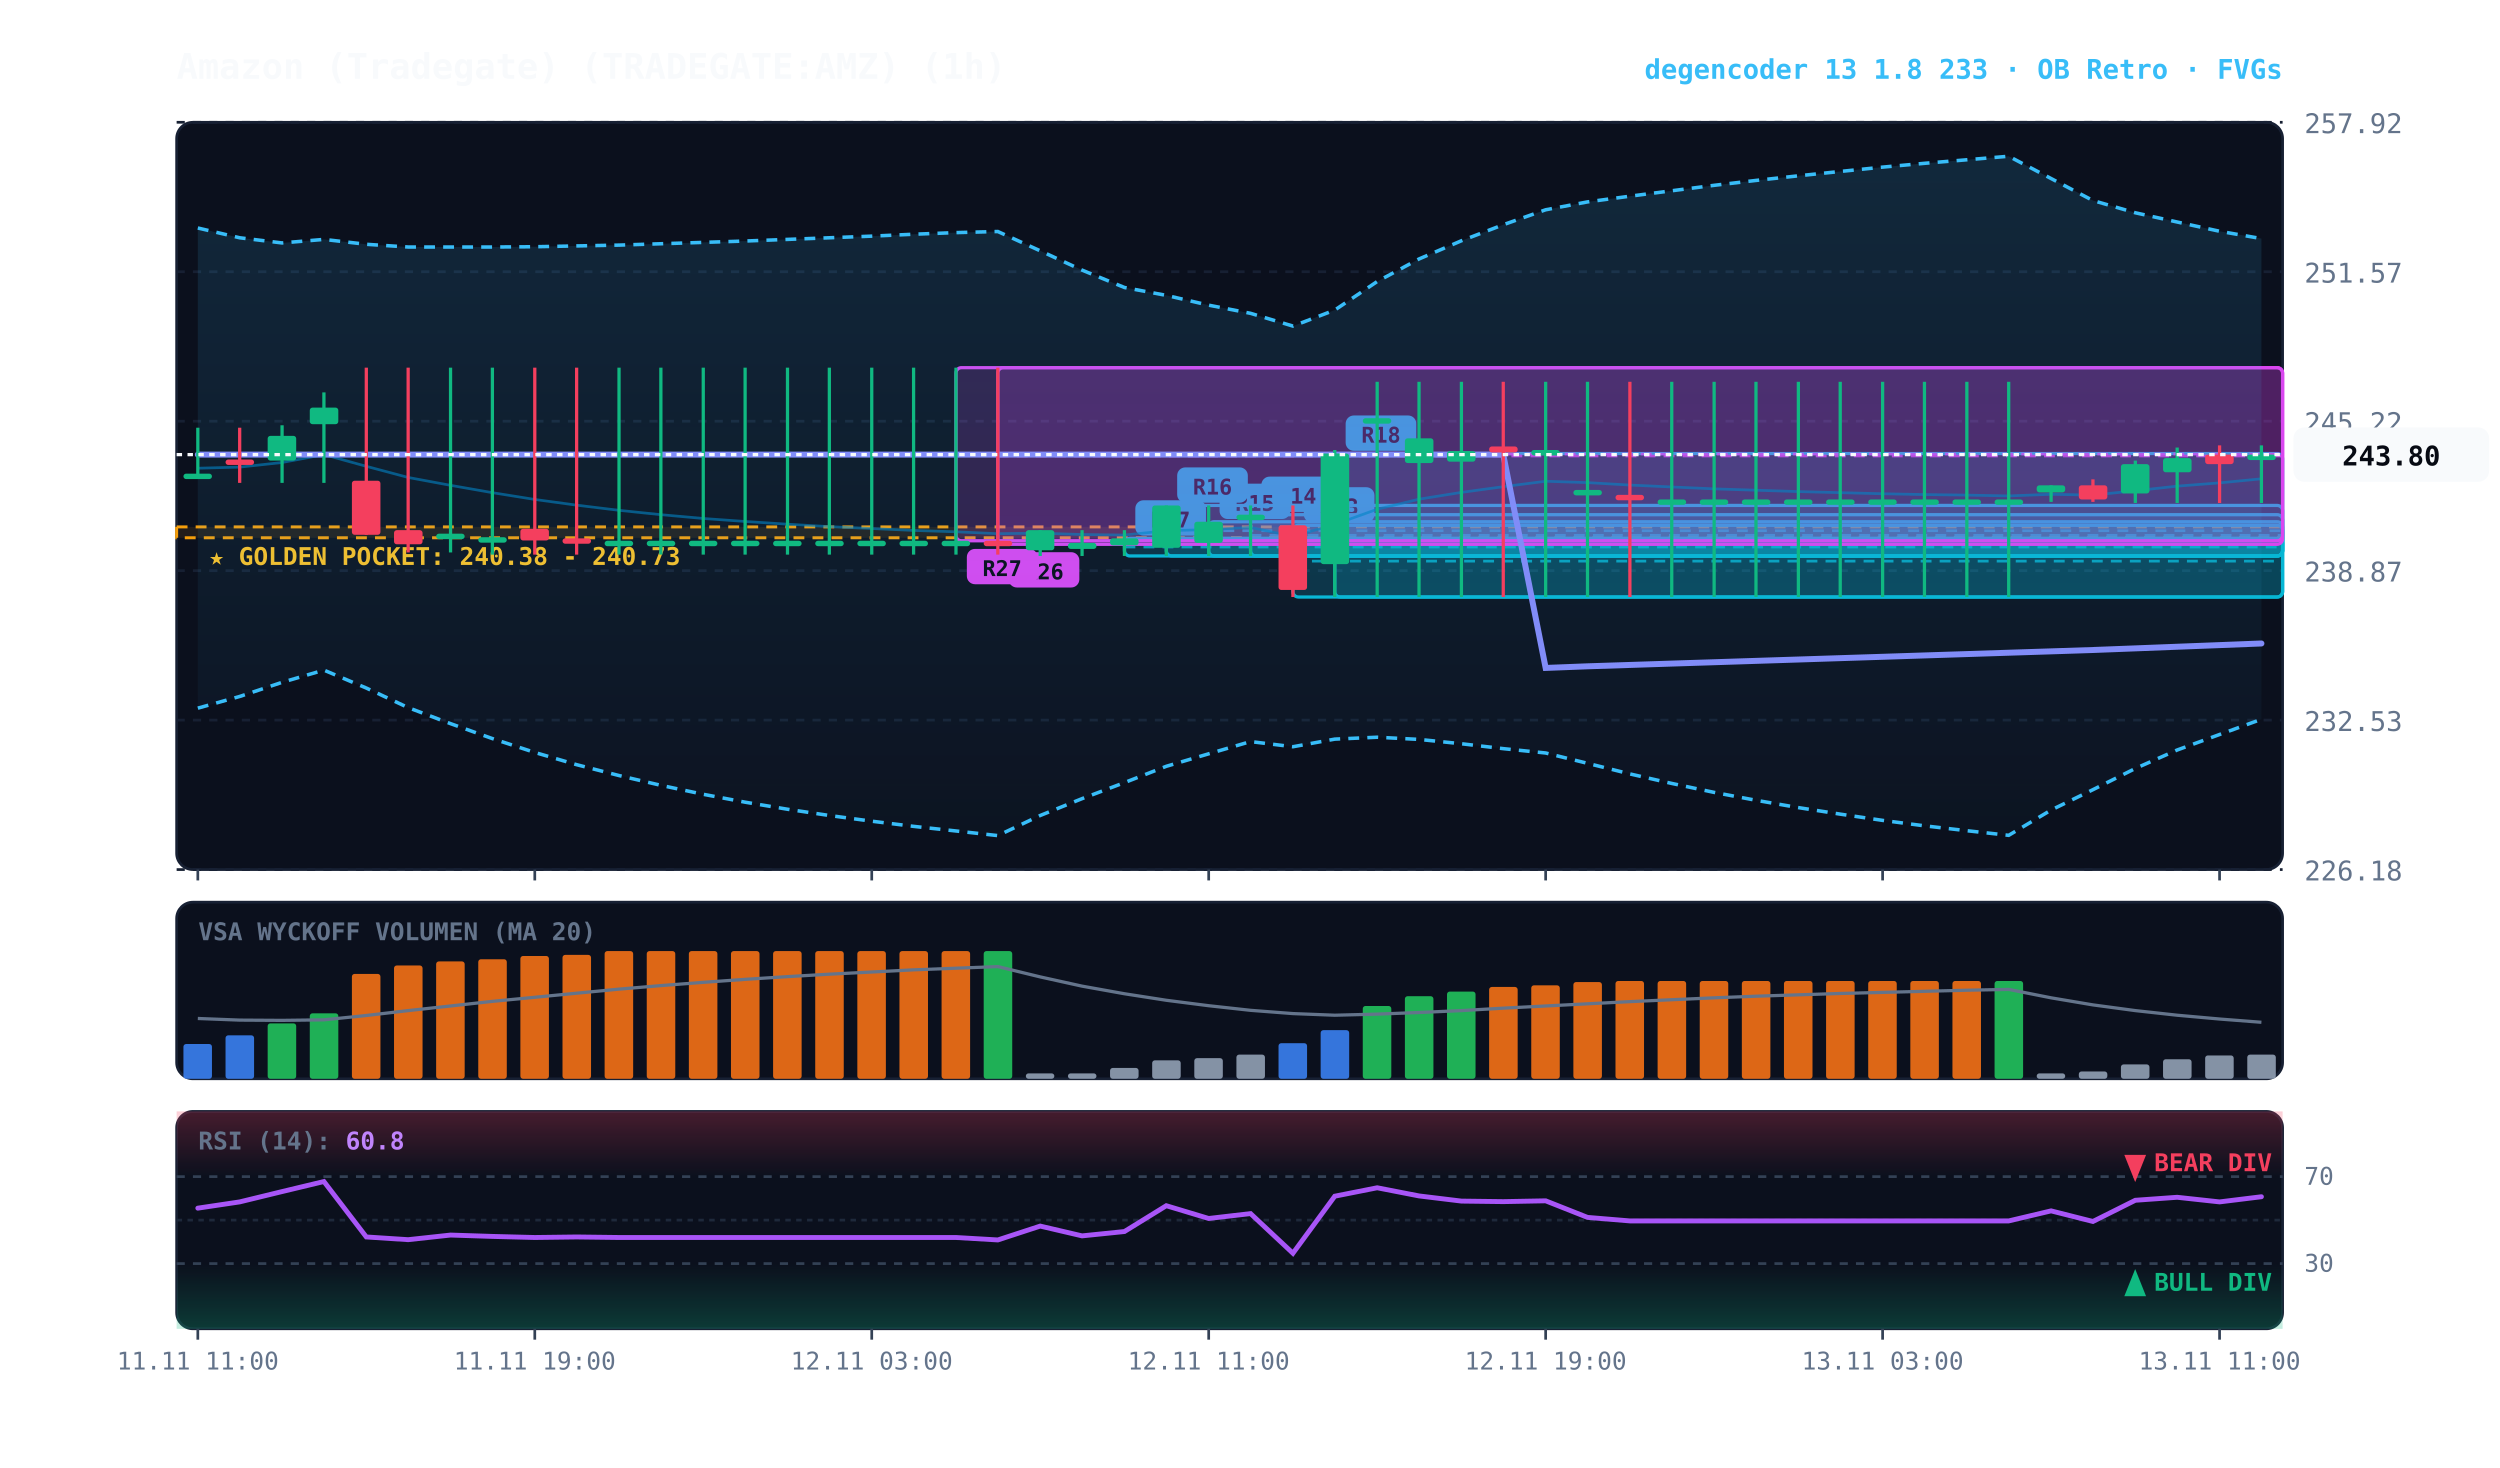
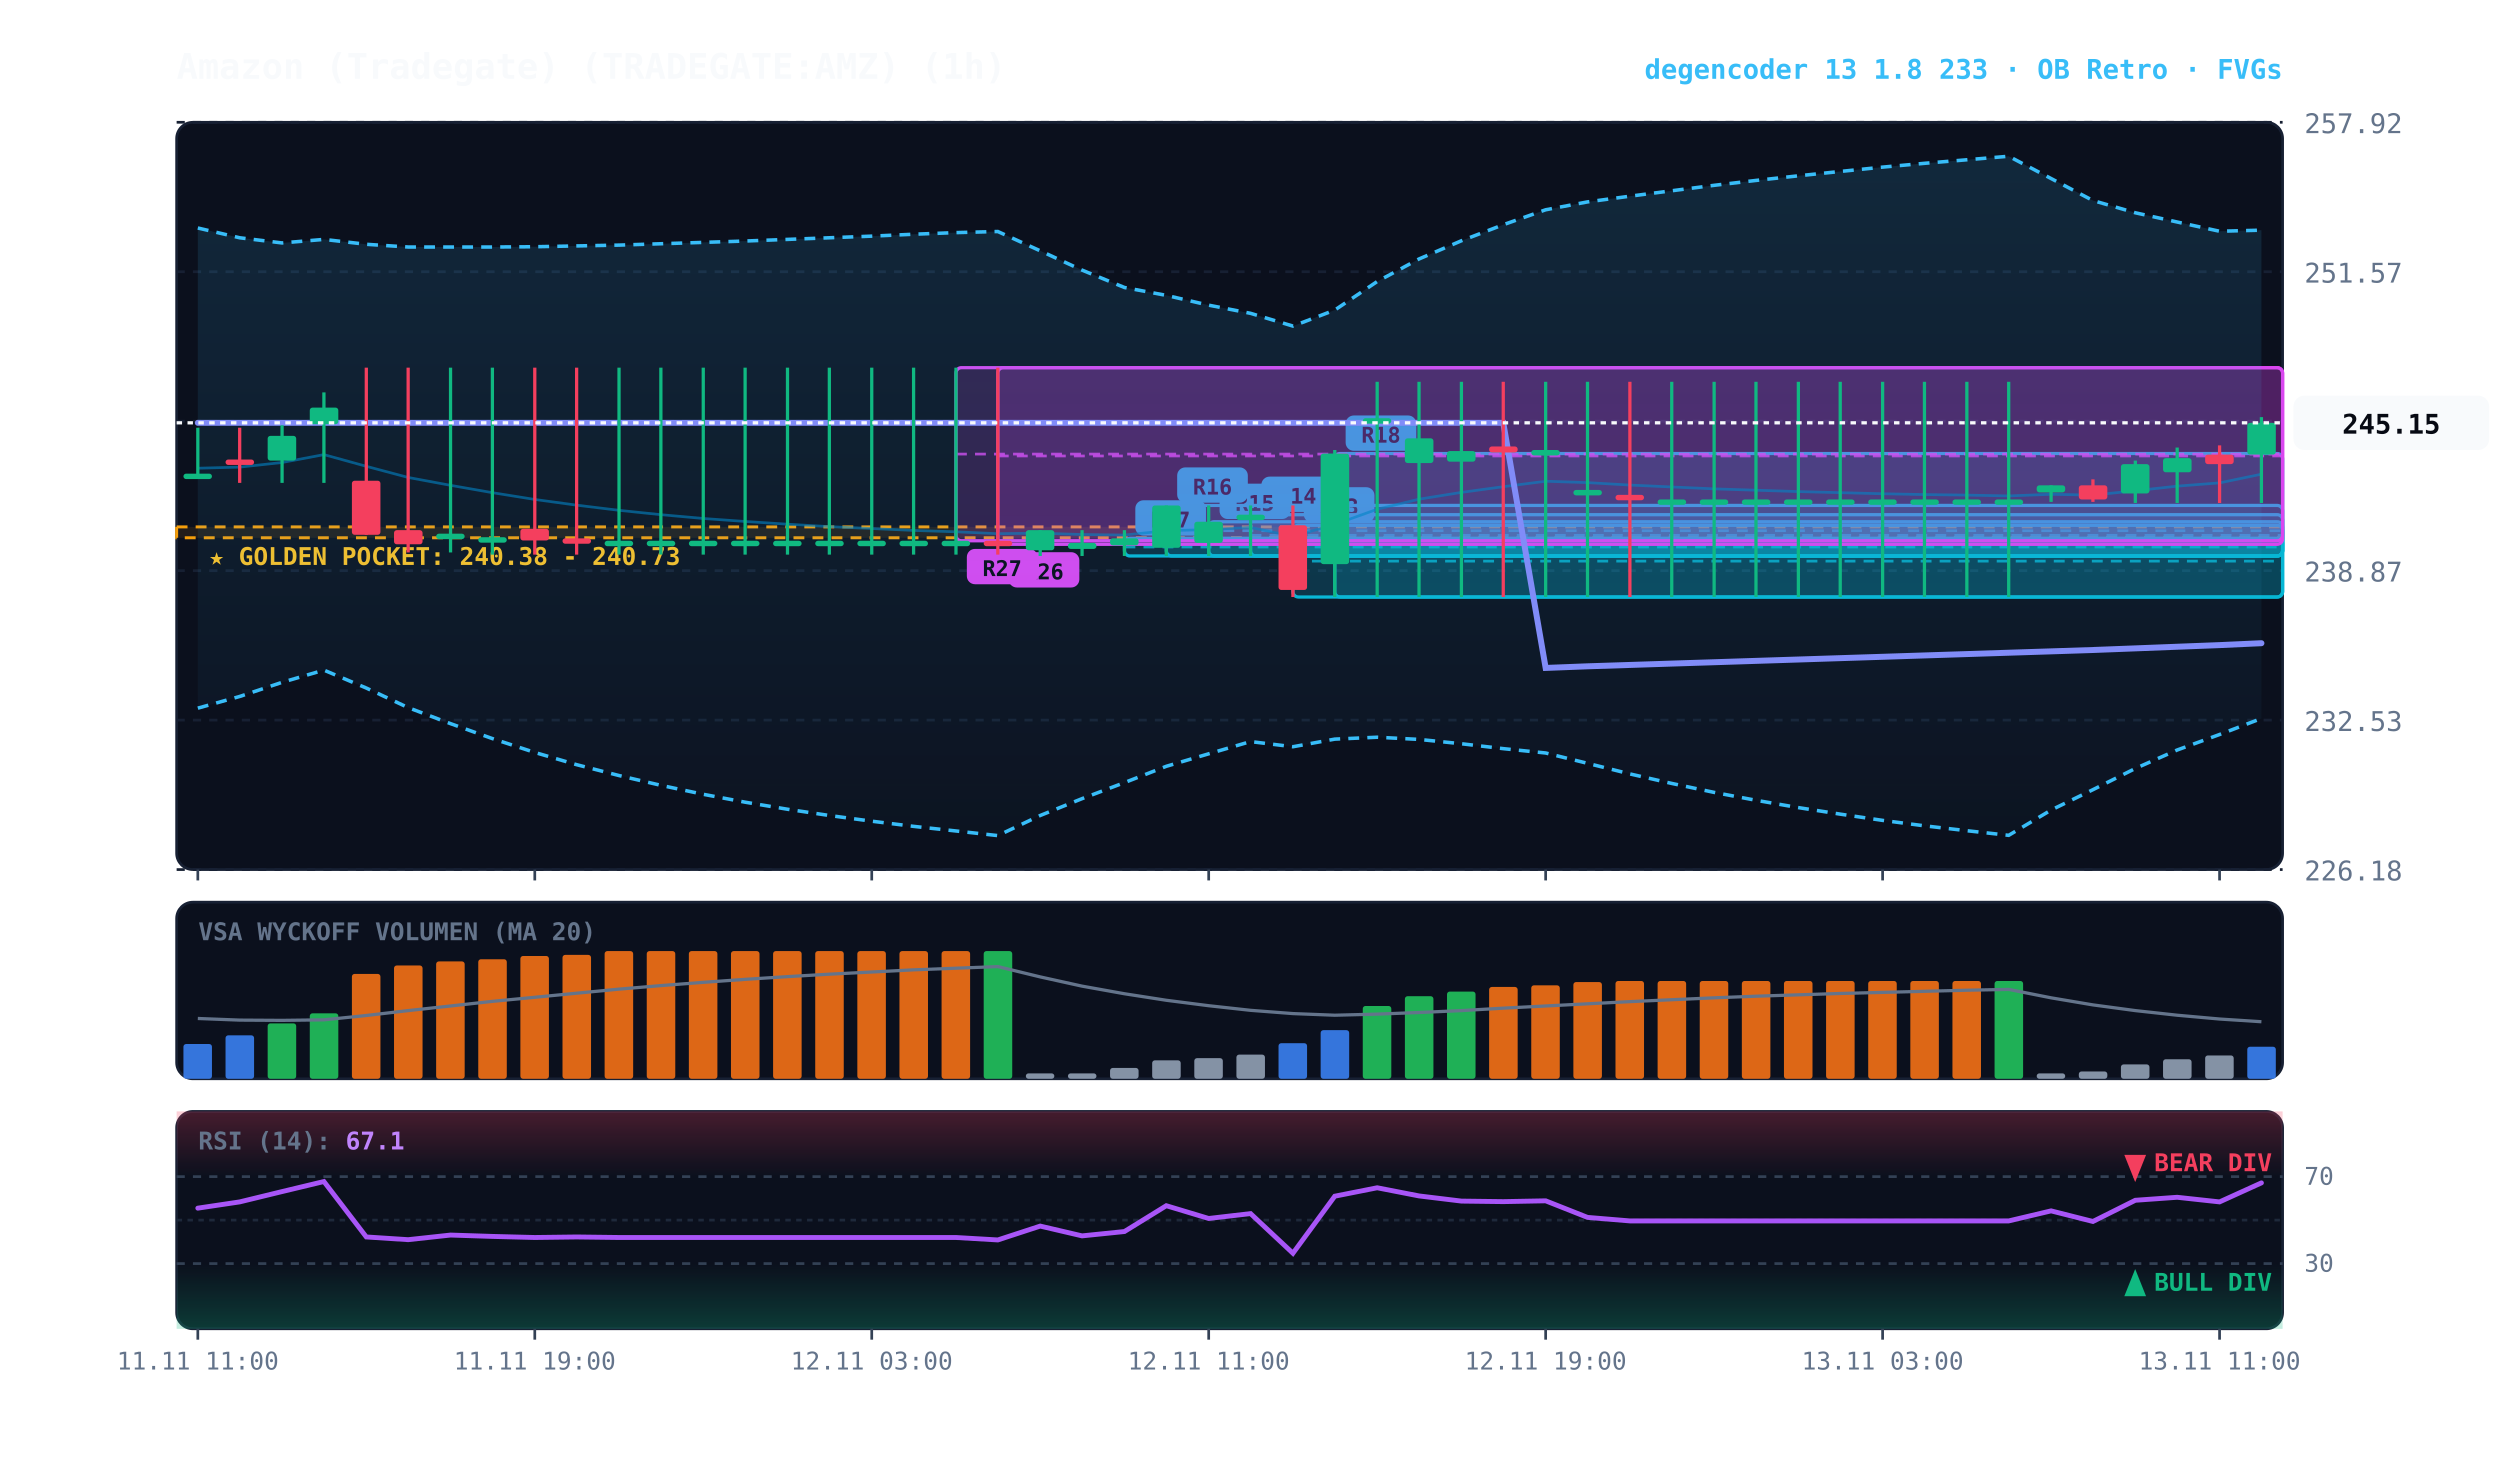
<svg xmlns="http://www.w3.org/2000/svg" viewBox="0 0 920 540" width="100%" height="100%" style="background:#070a13; font-family:'JetBrains Mono', monospace;">
  <defs>
    <linearGradient id="cloud-grad" x1="0%" y1="0%" x2="0%" y2="100%">
      <stop offset="0%" stop-color="#38bdf8" stop-opacity="0.14" />
      <stop offset="100%" stop-color="#38bdf8" stop-opacity="0.02" />
    </linearGradient>
    <linearGradient id="rsi-overbought" x1="0%" y1="0%" x2="0%" y2="100%">
      <stop offset="0%" stop-color="#f43f5e" stop-opacity="0.25" />
      <stop offset="100%" stop-color="#f43f5e" stop-opacity="0.0" />
    </linearGradient>
    <linearGradient id="rsi-oversold" x1="0%" y1="0%" x2="0%" y2="100%">
      <stop offset="0%" stop-color="#10b981" stop-opacity="0.0" />
      <stop offset="100%" stop-color="#10b981" stop-opacity="0.25" />
    </linearGradient>
  </defs>
  <rect x="65" y="45" width="775" height="275" fill="#0b101d" rx="6" stroke="#172033" stroke-width="1" />
  <rect x="65" y="332" width="775" height="65" fill="#0b101d" rx="6" stroke="#172033" stroke-width="1" />
  <rect x="65" y="409" width="775" height="80" fill="#0b101d" rx="6" stroke="#172033" stroke-width="1" />
  <line x1="65" y1="320.0" x2="840" y2="320.0" stroke="#172033" stroke-dasharray="3,3" stroke-width="1" />
  <text x="848" y="324.0" fill="#64748b" font-size="10" text-anchor="start">226.18</text>
  <line x1="65" y1="265.0" x2="840" y2="265.0" stroke="#172033" stroke-dasharray="3,3" stroke-width="1" />
  <text x="848" y="269.0" fill="#64748b" font-size="10" text-anchor="start">232.53</text>
  <line x1="65" y1="210.0" x2="840" y2="210.0" stroke="#172033" stroke-dasharray="3,3" stroke-width="1" />
  <text x="848" y="214.0" fill="#64748b" font-size="10" text-anchor="start">238.87</text>
  <line x1="65" y1="155.0" x2="840" y2="155.0" stroke="#172033" stroke-dasharray="3,3" stroke-width="1" />
  <text x="848" y="159.0" fill="#64748b" font-size="10" text-anchor="start">245.22</text>
  <line x1="65" y1="100.0" x2="840" y2="100.0" stroke="#172033" stroke-dasharray="3,3" stroke-width="1" />
  <text x="848" y="104.0" fill="#64748b" font-size="10" text-anchor="start">251.57</text>
  <line x1="65" y1="45.0" x2="840" y2="45.0" stroke="#172033" stroke-dasharray="3,3" stroke-width="1" />
  <text x="848" y="49.0" fill="#64748b" font-size="10" text-anchor="start">257.92</text>
  <rect x="65" y="193.9" width="775" height="4.0" fill="rgba(245, 158, 11, 0.10)" stroke="#f59e0b" stroke-dasharray="4,3" stroke-width="1.1" />
  <text x="77" y="207.9" fill="#fbbf24" font-size="9" font-weight="bold">★ GOLDEN POCKET: 240.38 - 240.73</text>
  <rect x="491.2" y="166.9" width="348.8" height="52.8" fill="rgba(6, 182, 212, 0.18)" stroke="#06b6d4" stroke-width="1.2" rx="2" />
  <line x1="491.2" y1="193.3" x2="840" y2="193.3" stroke="#06b6d4" stroke-dasharray="4,3" stroke-width="1.0" opacity="0.8" />
  <rect x="495.2" y="152.9" width="26" height="13" fill="#06b6d4" rx="3" />
  <text x="508.2" y="162.9" fill="#070a13" font-size="8" font-weight="bold" text-anchor="middle">R18</text>
  <rect x="475.8" y="193.3" width="364.2" height="26.4" fill="rgba(6, 182, 212, 0.18)" stroke="#06b6d4" stroke-width="1.2" rx="2" />
  <line x1="475.8" y1="206.5" x2="840" y2="206.5" stroke="#06b6d4" stroke-dasharray="4,3" stroke-width="1.0" opacity="0.8" />
  <rect x="479.8" y="179.3" width="26" height="13" fill="#06b6d4" rx="3" />
  <text x="492.8" y="189.3" fill="#070a13" font-size="8" font-weight="bold" text-anchor="middle">R13</text>
  <rect x="460.2" y="189.4" width="379.8" height="15.2" fill="rgba(6, 182, 212, 0.18)" stroke="#06b6d4" stroke-width="1.2" rx="2" />
  <line x1="460.2" y1="197.0" x2="840" y2="197.0" stroke="#06b6d4" stroke-dasharray="4,3" stroke-width="1.0" opacity="0.8" />
  <rect x="464.2" y="175.4" width="26" height="13" fill="#06b6d4" rx="3" />
  <text x="477.2" y="185.4" fill="#070a13" font-size="8" font-weight="bold" text-anchor="middle">R14</text>
  <rect x="444.8" y="192.0" width="395.2" height="12.6" fill="rgba(6, 182, 212, 0.18)" stroke="#06b6d4" stroke-width="1.2" rx="2" />
  <line x1="444.8" y1="198.3" x2="840" y2="198.3" stroke="#06b6d4" stroke-dasharray="4,3" stroke-width="1.0" opacity="0.8" />
  <rect x="448.8" y="178.0" width="26" height="13" fill="#06b6d4" rx="3" />
  <text x="461.8" y="188.0" fill="#070a13" font-size="8" font-weight="bold" text-anchor="middle">R15</text>
  <rect x="429.2" y="186.0" width="410.8" height="18.6" fill="rgba(6, 182, 212, 0.18)" stroke="#06b6d4" stroke-width="1.2" rx="2" />
  <line x1="429.2" y1="195.3" x2="840" y2="195.3" stroke="#06b6d4" stroke-dasharray="4,3" stroke-width="1.0" opacity="0.8" />
  <rect x="433.2" y="172.0" width="26" height="13" fill="#06b6d4" rx="3" />
  <text x="446.2" y="182.0" fill="#070a13" font-size="8" font-weight="bold" text-anchor="middle">R16</text>
  <rect x="413.8" y="198.1" width="426.2" height="6.5" fill="rgba(6, 182, 212, 0.18)" stroke="#06b6d4" stroke-width="1.2" rx="2" />
  <line x1="413.8" y1="201.3" x2="840" y2="201.3" stroke="#06b6d4" stroke-dasharray="4,3" stroke-width="1.0" opacity="0.8" />
  <rect x="417.8" y="184.1" width="26" height="13" fill="#06b6d4" rx="3" />
  <text x="430.8" y="194.1" fill="#070a13" font-size="8" font-weight="bold" text-anchor="middle">R17</text>
  <rect x="367.2" y="135.3" width="472.8" height="65.0" fill="rgba(217, 70, 239, 0.18)" stroke="#d946ef" stroke-width="1.2" rx="2" />
  <line x1="367.2" y1="167.8" x2="840" y2="167.8" stroke="#d946ef" stroke-dasharray="4,3" stroke-width="1.0" opacity="0.8" />
  <rect x="371.2" y="203.2" width="26" height="13" fill="#d946ef" rx="3" />
  <text x="384.2" y="213.2" fill="#070a13" font-size="8" font-weight="bold" text-anchor="middle">R26</text>
  <rect x="351.8" y="135.3" width="488.2" height="63.7" fill="rgba(217, 70, 239, 0.18)" stroke="#d946ef" stroke-width="1.2" rx="2" />
  <line x1="351.8" y1="167.1" x2="840" y2="167.1" stroke="#d946ef" stroke-dasharray="4,3" stroke-width="1.0" opacity="0.8" />
  <rect x="355.8" y="202.0" width="26" height="13" fill="#d946ef" rx="3" />
  <text x="368.8" y="212.0" fill="#070a13" font-size="8" font-weight="bold" text-anchor="middle">R27</text>
-   <polygon points="72.8,83.9 88.2,87.5 103.8,89.4 119.2,88.1 134.8,89.9 150.2,90.9 165.8,90.9 181.2,90.9 196.8,90.8 212.2,90.5 227.8,90.2 243.2,89.7 258.8,89.2 274.2,88.7 289.8,88.1 305.2,87.5 320.8,86.9 336.2,86.2 351.8,85.6 367.2,85.2 382.8,92.3 398.2,99.4 413.8,105.8 429.2,108.7 444.8,112.3 460.2,115.3 475.8,120.0 491.2,114.1 506.8,103.6 522.2,95.3 537.8,88.6 553.2,82.7 568.8,77.2 584.2,74.3 599.8,72.2 615.2,70.2 630.8,68.2 646.2,66.4 661.8,64.7 677.2,63.1 692.8,61.5 708.2,60.1 723.8,58.8 739.2,57.5 754.8,65.7 770.2,73.8 785.8,78.3 801.2,81.7 816.8,85.1 832.2,87.8 832.2,264.7 816.8,270.3 801.2,276.0 785.8,282.8 770.2,290.6 754.8,298.1 739.2,307.4 723.8,305.7 708.2,303.9 692.8,301.9 677.2,299.6 661.8,297.2 646.2,294.5 630.8,291.6 615.2,288.3 599.8,284.8 584.2,280.9 568.8,277.1 553.2,275.5 537.8,273.7 522.2,272.1 506.8,271.3 491.2,272.0 475.8,274.8 460.2,272.9 444.8,277.4 429.2,282.0 413.8,288.0 398.2,293.9 382.8,300.1 367.2,307.5 351.8,305.8 336.2,304.1 320.8,302.2 305.2,300.1 289.8,297.8 274.2,295.2 258.8,292.3 243.2,289.0 227.8,285.4 212.2,281.4 196.8,276.9 181.2,271.8 165.8,266.3 150.2,260.4 134.8,253.2 119.2,246.6 103.8,251.1 88.2,256.3 72.8,260.6" fill="url(#cloud-grad)" />
-   <polyline points="72.8,83.9 88.2,87.5 103.8,89.4 119.2,88.1 134.8,89.9 150.2,90.9 165.8,90.9 181.2,90.9 196.8,90.8 212.2,90.5 227.8,90.2 243.2,89.7 258.8,89.2 274.2,88.7 289.8,88.1 305.2,87.5 320.8,86.9 336.2,86.2 351.8,85.6 367.2,85.2 382.8,92.3 398.2,99.4 413.8,105.8 429.2,108.7 444.8,112.3 460.2,115.3 475.8,120.0 491.2,114.1 506.8,103.6 522.2,95.3 537.8,88.6 553.2,82.7 568.8,77.2 584.2,74.3 599.8,72.2 615.2,70.2 630.8,68.2 646.2,66.4 661.8,64.7 677.2,63.1 692.8,61.5 708.2,60.1 723.8,58.8 739.2,57.5 754.8,65.7 770.2,73.8 785.8,78.3 801.2,81.7 816.8,85.1 832.2,87.8" fill="none" stroke="#38bdf8" stroke-width="1.3" stroke-dasharray="4,3" />
-   <polyline points="72.8,260.6 88.2,256.3 103.8,251.1 119.2,246.6 134.8,253.2 150.2,260.4 165.8,266.3 181.2,271.8 196.8,276.9 212.2,281.4 227.8,285.4 243.2,289.0 258.8,292.3 274.2,295.2 289.8,297.8 305.2,300.1 320.8,302.2 336.2,304.1 351.8,305.8 367.2,307.5 382.8,300.1 398.2,293.9 413.8,288.0 429.2,282.0 444.8,277.4 460.2,272.9 475.8,274.8 491.2,272.0 506.8,271.3 522.2,272.1 537.8,273.7 553.2,275.5 568.8,277.1 584.2,280.9 599.8,284.8 615.2,288.3 630.8,291.6 646.2,294.5 661.8,297.2 677.2,299.6 692.8,301.9 708.2,303.9 723.8,305.7 739.2,307.4 754.8,298.1 770.2,290.6 785.8,282.8 801.2,276.0 816.8,270.3 832.2,264.7" fill="none" stroke="#38bdf8" stroke-width="1.3" stroke-dasharray="4,3" />
-   <polyline points="72.8,172.3 88.2,171.9 103.8,170.2 119.2,167.3 134.8,171.6 150.2,175.7 165.8,178.6 181.2,181.3 196.8,183.8 212.2,185.9 227.8,187.8 243.2,189.4 258.8,190.8 274.2,191.9 289.8,192.9 305.2,193.8 320.8,194.5 336.2,195.2 351.8,195.7 367.2,196.4 382.8,196.2 398.2,196.7 413.8,196.9 429.2,195.3 444.8,194.9 460.2,194.1 475.8,197.4 491.2,193.0 506.8,187.4 522.2,183.7 537.8,181.2 553.2,179.1 568.8,177.1 584.2,177.6 599.8,178.5 615.2,179.2 630.8,179.9 646.2,180.4 661.8,180.9 677.2,181.3 692.8,181.7 708.2,182.0 723.8,182.2 739.2,182.5 754.8,181.9 770.2,182.2 785.8,180.6 801.2,178.9 816.8,177.7 832.2,176.2" fill="none" stroke="#0284c7" stroke-width="1.0" stroke-opacity="0.6" />
-   <polyline points="72.8,167.3 88.2,167.3 103.8,167.3 119.2,167.3 134.8,167.3 150.2,167.3 165.8,167.3 181.2,167.3 196.8,167.3 212.2,167.3 227.8,167.3 243.2,167.3 258.8,167.3 274.2,167.3 289.8,167.3 305.2,167.3 320.8,167.3 336.2,167.3 351.8,167.3 367.2,167.3 382.8,167.3 398.2,167.3 413.8,167.3 429.2,167.3 444.8,167.3 460.2,167.3 475.8,167.3 491.2,167.3 506.8,167.3 522.2,167.3 537.8,167.3 553.2,167.3 568.8,245.8 584.2,245.2 599.8,244.7 615.2,244.2 630.8,243.7 646.2,243.2 661.8,242.7 677.2,242.2 692.8,241.7 708.2,241.2 723.8,240.7 739.2,240.2 754.8,239.7 770.2,239.2 785.8,238.6 801.2,238.0 816.8,237.4 832.2,236.8" fill="none" stroke="#818cf8" stroke-width="2.2" stroke-linecap="round" />
+   <polygon points="72.8,83.9 88.2,87.5 103.8,89.4 119.2,88.1 134.8,89.9 150.2,90.9 165.8,90.9 181.2,90.9 196.8,90.8 212.2,90.5 227.8,90.2 243.2,89.7 258.8,89.2 274.2,88.7 289.8,88.1 305.2,87.5 320.8,86.9 336.2,86.2 351.8,85.6 367.2,85.2 382.8,92.3 398.2,99.4 413.8,105.8 429.2,108.7 444.8,112.3 460.2,115.3 475.8,120.0 491.2,114.1 506.8,103.6 522.2,95.3 537.8,88.6 553.2,82.7 568.8,77.2 584.2,74.3 599.8,72.2 615.2,70.2 630.8,68.2 646.2,66.4 661.8,64.7 677.2,63.1 692.8,61.5 708.2,60.1 723.8,58.8 739.2,57.5 754.8,65.7 770.2,73.8 785.8,78.3 801.2,81.7 816.8,85.1 832.2,84.7 832.2,264.4 816.8,270.3 801.2,276.0 785.8,282.8 770.2,290.6 754.8,298.1 739.2,307.4 723.8,305.7 708.2,303.9 692.8,301.9 677.2,299.6 661.8,297.2 646.2,294.5 630.8,291.6 615.2,288.3 599.8,284.8 584.2,280.9 568.8,277.1 553.2,275.5 537.8,273.7 522.2,272.1 506.8,271.3 491.2,272.0 475.8,274.8 460.2,272.9 444.8,277.4 429.2,282.0 413.8,288.0 398.2,293.9 382.8,300.1 367.2,307.5 351.8,305.8 336.2,304.1 320.8,302.2 305.2,300.1 289.8,297.8 274.2,295.2 258.8,292.3 243.2,289.0 227.8,285.4 212.2,281.4 196.8,276.9 181.2,271.8 165.8,266.3 150.2,260.4 134.8,253.2 119.2,246.6 103.8,251.1 88.2,256.3 72.8,260.6" fill="url(#cloud-grad)" />
+   <polyline points="72.8,83.9 88.2,87.5 103.8,89.4 119.2,88.1 134.8,89.9 150.2,90.9 165.8,90.9 181.2,90.9 196.8,90.8 212.2,90.5 227.8,90.2 243.2,89.7 258.8,89.2 274.2,88.7 289.8,88.1 305.2,87.5 320.8,86.9 336.2,86.2 351.8,85.6 367.2,85.2 382.8,92.3 398.2,99.4 413.8,105.8 429.2,108.7 444.8,112.3 460.2,115.3 475.8,120.0 491.2,114.1 506.8,103.6 522.2,95.3 537.8,88.6 553.2,82.7 568.8,77.2 584.2,74.3 599.8,72.2 615.2,70.2 630.8,68.2 646.2,66.4 661.8,64.7 677.2,63.1 692.8,61.5 708.2,60.1 723.8,58.8 739.2,57.5 754.8,65.7 770.2,73.8 785.8,78.3 801.2,81.7 816.8,85.1 832.2,84.7" fill="none" stroke="#38bdf8" stroke-width="1.3" stroke-dasharray="4,3" />
+   <polyline points="72.8,260.6 88.2,256.3 103.8,251.1 119.2,246.6 134.8,253.2 150.2,260.4 165.8,266.3 181.2,271.8 196.8,276.9 212.2,281.4 227.8,285.4 243.2,289.0 258.8,292.3 274.2,295.2 289.8,297.8 305.2,300.1 320.8,302.2 336.2,304.1 351.8,305.8 367.2,307.5 382.8,300.1 398.2,293.9 413.8,288.0 429.2,282.0 444.8,277.4 460.2,272.9 475.8,274.8 491.2,272.0 506.8,271.3 522.2,272.1 537.8,273.7 553.2,275.5 568.8,277.1 584.2,280.9 599.8,284.8 615.2,288.3 630.8,291.6 646.2,294.5 661.8,297.2 677.2,299.6 692.8,301.9 708.2,303.9 723.8,305.7 739.2,307.4 754.8,298.1 770.2,290.6 785.8,282.8 801.2,276.0 816.8,270.3 832.2,264.4" fill="none" stroke="#38bdf8" stroke-width="1.3" stroke-dasharray="4,3" />
+   <polyline points="72.8,172.3 88.2,171.9 103.8,170.2 119.2,167.3 134.8,171.6 150.2,175.7 165.8,178.6 181.2,181.3 196.8,183.8 212.2,185.9 227.8,187.8 243.2,189.4 258.8,190.8 274.2,191.9 289.8,192.9 305.2,193.8 320.8,194.5 336.2,195.2 351.8,195.7 367.2,196.4 382.8,196.2 398.2,196.7 413.8,196.9 429.2,195.3 444.8,194.9 460.2,194.1 475.8,197.4 491.2,193.0 506.8,187.4 522.2,183.7 537.8,181.2 553.2,179.1 568.8,177.1 584.2,177.6 599.8,178.5 615.2,179.2 630.8,179.9 646.2,180.4 661.8,180.9 677.2,181.3 692.8,181.7 708.2,182.0 723.8,182.2 739.2,182.5 754.8,181.9 770.2,182.2 785.8,180.6 801.2,178.9 816.8,177.7 832.2,174.5" fill="none" stroke="#0284c7" stroke-width="1.0" stroke-opacity="0.6" />
+   <polyline points="72.8,155.6 88.2,155.6 103.8,155.6 119.2,155.6 134.8,155.6 150.2,155.6 165.8,155.6 181.2,155.6 196.8,155.6 212.2,155.6 227.8,155.6 243.2,155.6 258.8,155.6 274.2,155.6 289.8,155.6 305.2,155.6 320.8,155.6 336.2,155.6 351.8,155.6 367.2,155.6 382.8,155.6 398.2,155.6 413.8,155.6 429.2,155.6 444.8,155.6 460.2,155.6 475.8,155.6 491.2,155.6 506.8,155.6 522.2,155.6 537.8,155.6 553.2,155.6 568.8,245.8 584.2,245.2 599.8,244.7 615.2,244.2 630.8,243.7 646.2,243.2 661.8,242.7 677.2,242.2 692.8,241.7 708.2,241.2 723.8,240.7 739.2,240.2 754.8,239.7 770.2,239.2 785.8,238.6 801.2,238.0 816.8,237.4 832.2,236.7" fill="none" stroke="#818cf8" stroke-width="2.2" stroke-linecap="round" />
  <line x1="72.8" y1="157.4" x2="72.8" y2="175.6" stroke="#10b981" stroke-width="1.2" />
  <rect x="67.5" y="174.3" width="10.5" height="2.0" fill="#10b981" rx="1" />
  <line x1="88.2" y1="157.4" x2="88.2" y2="177.7" stroke="#f43f5e" stroke-width="1.2" />
  <rect x="83.0" y="169.1" width="10.5" height="2.0" fill="#f43f5e" rx="1" />
  <line x1="103.8" y1="156.5" x2="103.8" y2="177.7" stroke="#10b981" stroke-width="1.2" />
  <rect x="98.5" y="160.4" width="10.5" height="9.1" fill="#10b981" rx="1" />
  <line x1="119.2" y1="144.4" x2="119.2" y2="177.7" stroke="#10b981" stroke-width="1.2" />
  <rect x="114.0" y="150.0" width="10.5" height="6.1" fill="#10b981" rx="1" />
  <line x1="134.8" y1="135.3" x2="134.8" y2="196.8" stroke="#f43f5e" stroke-width="1.2" />
  <rect x="129.5" y="176.9" width="10.5" height="19.9" fill="#f43f5e" rx="1" />
  <line x1="150.2" y1="135.3" x2="150.2" y2="203.3" stroke="#f43f5e" stroke-width="1.2" />
  <rect x="145.0" y="195.1" width="10.5" height="5.2" fill="#f43f5e" rx="1" />
  <line x1="165.8" y1="135.3" x2="165.8" y2="203.3" stroke="#10b981" stroke-width="1.2" />
  <rect x="160.5" y="196.4" width="10.5" height="2.0" fill="#10b981" rx="1" />
  <line x1="181.2" y1="135.3" x2="181.2" y2="204.1" stroke="#10b981" stroke-width="1.2" />
  <rect x="176.0" y="197.7" width="10.5" height="2.0" fill="#10b981" rx="1" />
  <line x1="196.8" y1="135.3" x2="196.8" y2="204.1" stroke="#f43f5e" stroke-width="1.2" />
  <rect x="191.5" y="194.6" width="10.5" height="4.3" fill="#f43f5e" rx="1" />
  <line x1="212.2" y1="135.3" x2="212.2" y2="204.1" stroke="#f43f5e" stroke-width="1.2" />
  <rect x="207.0" y="198.1" width="10.5" height="2.0" fill="#f43f5e" rx="1" />
  <line x1="227.8" y1="135.3" x2="227.8" y2="204.1" stroke="#10b981" stroke-width="1.2" />
  <rect x="222.5" y="199.0" width="10.5" height="2.0" fill="#10b981" rx="1" />
  <line x1="243.2" y1="135.3" x2="243.2" y2="204.1" stroke="#10b981" stroke-width="1.2" />
  <rect x="238.0" y="199.0" width="10.5" height="2.0" fill="#10b981" rx="1" />
  <line x1="258.8" y1="135.3" x2="258.8" y2="204.1" stroke="#10b981" stroke-width="1.2" />
  <rect x="253.5" y="199.0" width="10.5" height="2.0" fill="#10b981" rx="1" />
  <line x1="274.2" y1="135.3" x2="274.2" y2="204.1" stroke="#10b981" stroke-width="1.2" />
  <rect x="269.0" y="199.0" width="10.5" height="2.0" fill="#10b981" rx="1" />
  <line x1="289.8" y1="135.3" x2="289.8" y2="204.1" stroke="#10b981" stroke-width="1.2" />
  <rect x="284.5" y="199.0" width="10.5" height="2.0" fill="#10b981" rx="1" />
  <line x1="305.2" y1="135.3" x2="305.2" y2="204.1" stroke="#10b981" stroke-width="1.2" />
  <rect x="300.0" y="199.0" width="10.5" height="2.0" fill="#10b981" rx="1" />
  <line x1="320.8" y1="135.3" x2="320.8" y2="204.1" stroke="#10b981" stroke-width="1.2" />
  <rect x="315.5" y="199.0" width="10.5" height="2.0" fill="#10b981" rx="1" />
  <line x1="336.2" y1="135.3" x2="336.2" y2="204.1" stroke="#10b981" stroke-width="1.2" />
  <rect x="331.0" y="199.0" width="10.5" height="2.0" fill="#10b981" rx="1" />
  <line x1="351.8" y1="135.3" x2="351.8" y2="204.1" stroke="#10b981" stroke-width="1.2" />
  <rect x="346.5" y="199.0" width="10.5" height="2.0" fill="#10b981" rx="1" />
  <line x1="367.2" y1="135.3" x2="367.2" y2="204.1" stroke="#f43f5e" stroke-width="1.2" />
  <rect x="362.0" y="199.0" width="10.5" height="2.0" fill="#f43f5e" rx="1" />
  <line x1="382.8" y1="195.1" x2="382.8" y2="204.6" stroke="#10b981" stroke-width="1.2" />
  <rect x="377.5" y="195.1" width="10.5" height="7.4" fill="#10b981" rx="1" />
  <line x1="398.2" y1="195.1" x2="398.2" y2="204.6" stroke="#10b981" stroke-width="1.2" />
  <rect x="393.0" y="199.8" width="10.5" height="2.2" fill="#10b981" rx="1" />
  <line x1="413.8" y1="195.1" x2="413.8" y2="204.6" stroke="#10b981" stroke-width="1.2" />
  <rect x="408.5" y="198.1" width="10.5" height="2.6" fill="#10b981" rx="1" />
  <line x1="429.2" y1="186.0" x2="429.2" y2="204.6" stroke="#10b981" stroke-width="1.2" />
  <rect x="424.0" y="186.0" width="10.5" height="15.6" fill="#10b981" rx="1" />
  <line x1="444.8" y1="186.0" x2="444.8" y2="204.6" stroke="#10b981" stroke-width="1.2" />
  <rect x="439.5" y="192.0" width="10.5" height="7.8" fill="#10b981" rx="1" />
  <line x1="460.2" y1="186.0" x2="460.2" y2="204.6" stroke="#10b981" stroke-width="1.2" />
  <rect x="455.0" y="189.4" width="10.5" height="2.0" fill="#10b981" rx="1" />
  <line x1="475.8" y1="186.0" x2="475.8" y2="219.7" stroke="#f43f5e" stroke-width="1.2" />
  <rect x="470.5" y="193.3" width="10.5" height="23.8" fill="#f43f5e" rx="1" />
  <line x1="491.2" y1="165.6" x2="491.2" y2="219.7" stroke="#10b981" stroke-width="1.2" />
  <rect x="486.0" y="166.9" width="10.5" height="40.7" fill="#10b981" rx="1" />
  <line x1="506.8" y1="140.5" x2="506.8" y2="219.7" stroke="#10b981" stroke-width="1.2" />
  <rect x="501.5" y="153.9" width="10.5" height="2.0" fill="#10b981" rx="1" />
  <line x1="522.2" y1="140.5" x2="522.2" y2="219.7" stroke="#10b981" stroke-width="1.2" />
  <rect x="517.0" y="161.3" width="10.5" height="9.1" fill="#10b981" rx="1" />
  <line x1="537.8" y1="140.5" x2="537.8" y2="219.7" stroke="#10b981" stroke-width="1.2" />
  <rect x="532.5" y="166.0" width="10.5" height="3.9" fill="#10b981" rx="1" />
  <line x1="553.2" y1="140.5" x2="553.2" y2="219.7" stroke="#f43f5e" stroke-width="1.2" />
  <rect x="548.0" y="164.3" width="10.5" height="2.2" fill="#f43f5e" rx="1" />
  <line x1="568.8" y1="140.5" x2="568.8" y2="219.7" stroke="#10b981" stroke-width="1.2" />
  <rect x="563.5" y="165.6" width="10.5" height="2.0" fill="#10b981" rx="1" />
  <line x1="584.2" y1="140.5" x2="584.2" y2="219.7" stroke="#10b981" stroke-width="1.2" />
  <rect x="579.0" y="180.3" width="10.5" height="2.0" fill="#10b981" rx="1" />
  <line x1="599.8" y1="140.5" x2="599.8" y2="219.7" stroke="#f43f5e" stroke-width="1.2" />
  <rect x="594.5" y="182.1" width="10.5" height="2.0" fill="#f43f5e" rx="1" />
  <line x1="615.2" y1="140.5" x2="615.2" y2="219.7" stroke="#10b981" stroke-width="1.2" />
  <rect x="610.0" y="183.8" width="10.5" height="2.0" fill="#10b981" rx="1" />
  <line x1="630.8" y1="140.5" x2="630.8" y2="219.7" stroke="#10b981" stroke-width="1.2" />
  <rect x="625.5" y="183.8" width="10.5" height="2.0" fill="#10b981" rx="1" />
  <line x1="646.2" y1="140.5" x2="646.2" y2="219.7" stroke="#10b981" stroke-width="1.2" />
  <rect x="641.0" y="183.8" width="10.5" height="2.0" fill="#10b981" rx="1" />
  <line x1="661.8" y1="140.5" x2="661.8" y2="219.7" stroke="#10b981" stroke-width="1.2" />
  <rect x="656.5" y="183.8" width="10.5" height="2.0" fill="#10b981" rx="1" />
  <line x1="677.2" y1="140.5" x2="677.2" y2="219.7" stroke="#10b981" stroke-width="1.2" />
  <rect x="672.0" y="183.8" width="10.5" height="2.0" fill="#10b981" rx="1" />
  <line x1="692.8" y1="140.5" x2="692.8" y2="219.7" stroke="#10b981" stroke-width="1.2" />
  <rect x="687.5" y="183.8" width="10.5" height="2.0" fill="#10b981" rx="1" />
  <line x1="708.2" y1="140.5" x2="708.2" y2="219.7" stroke="#10b981" stroke-width="1.2" />
  <rect x="703.0" y="183.8" width="10.5" height="2.0" fill="#10b981" rx="1" />
  <line x1="723.8" y1="140.5" x2="723.8" y2="219.7" stroke="#10b981" stroke-width="1.2" />
  <rect x="718.5" y="183.8" width="10.5" height="2.0" fill="#10b981" rx="1" />
  <line x1="739.2" y1="140.5" x2="739.2" y2="219.7" stroke="#10b981" stroke-width="1.2" />
  <rect x="734.0" y="183.8" width="10.5" height="2.0" fill="#10b981" rx="1" />
  <line x1="754.8" y1="178.6" x2="754.8" y2="184.7" stroke="#10b981" stroke-width="1.2" />
  <rect x="749.5" y="178.6" width="10.5" height="2.6" fill="#10b981" rx="1" />
  <line x1="770.2" y1="176.4" x2="770.2" y2="184.7" stroke="#f43f5e" stroke-width="1.2" />
  <rect x="765.0" y="178.6" width="10.5" height="5.2" fill="#f43f5e" rx="1" />
  <line x1="785.8" y1="169.5" x2="785.8" y2="185.1" stroke="#10b981" stroke-width="1.2" />
  <rect x="780.5" y="170.8" width="10.5" height="10.8" fill="#10b981" rx="1" />
  <line x1="801.2" y1="164.7" x2="801.2" y2="185.1" stroke="#10b981" stroke-width="1.2" />
  <rect x="796.0" y="168.6" width="10.5" height="5.2" fill="#10b981" rx="1" />
  <line x1="816.8" y1="163.9" x2="816.8" y2="185.1" stroke="#f43f5e" stroke-width="1.2" />
  <rect x="811.5" y="167.3" width="10.5" height="3.5" fill="#f43f5e" rx="1" />
-   <line x1="832.2" y1="163.9" x2="832.2" y2="185.1" stroke="#10b981" stroke-width="1.2" />
-   <rect x="827.0" y="167.3" width="10.5" height="2.0" fill="#10b981" rx="1" />
-   <line x1="65" y1="167.3" x2="840" y2="167.3" stroke="#f8fafc" stroke-width="1.2" stroke-dasharray="2,2" />
-   <rect x="844" y="157.3" width="72" height="20" fill="#f8fafc" rx="4" />
-   <text x="880" y="171.3" fill="#070a13" font-size="10" font-weight="bold" text-anchor="middle">243.80</text>
+   <line x1="832.2" y1="153.5" x2="832.2" y2="185.1" stroke="#10b981" stroke-width="1.2" />
+   <rect x="827.0" y="155.6" width="10.5" height="11.7" fill="#10b981" rx="1" />
+   <line x1="65" y1="155.6" x2="840" y2="155.6" stroke="#f8fafc" stroke-width="1.2" stroke-dasharray="2,2" />
+   <rect x="844" y="145.6" width="72" height="20" fill="#f8fafc" rx="4" />
+   <text x="880" y="159.6" fill="#070a13" font-size="10" font-weight="bold" text-anchor="middle">245.15</text>
  <text x="73" y="346" fill="#64748b" font-size="9" font-weight="bold">VSA WYCKOFF VOLUMEN (MA 20)</text>
  <rect x="67.5" y="384.2" width="10.5" height="12.8" fill="#3b82f6" opacity="0.88" rx="1" />
  <rect x="83.0" y="381.0" width="10.5" height="16.0" fill="#3b82f6" opacity="0.88" rx="1" />
  <rect x="98.5" y="376.6" width="10.5" height="20.4" fill="#22c55e" opacity="0.88" rx="1" />
  <rect x="114.0" y="372.9" width="10.5" height="24.1" fill="#22c55e" opacity="0.88" rx="1" />
  <rect x="129.5" y="358.4" width="10.5" height="38.6" fill="#f97316" opacity="0.88" rx="1" />
  <rect x="145.0" y="355.3" width="10.5" height="41.7" fill="#f97316" opacity="0.88" rx="1" />
  <rect x="160.5" y="353.8" width="10.5" height="43.2" fill="#f97316" opacity="0.88" rx="1" />
  <rect x="176.0" y="353.0" width="10.5" height="44.0" fill="#f97316" opacity="0.88" rx="1" />
  <rect x="191.5" y="351.8" width="10.5" height="45.2" fill="#f97316" opacity="0.88" rx="1" />
  <rect x="207.0" y="351.4" width="10.5" height="45.6" fill="#f97316" opacity="0.88" rx="1" />
  <rect x="222.5" y="350.0" width="10.5" height="47.0" fill="#f97316" opacity="0.88" rx="1" />
  <rect x="238.0" y="350.0" width="10.5" height="47.0" fill="#f97316" opacity="0.88" rx="1" />
  <rect x="253.5" y="350.0" width="10.5" height="47.0" fill="#f97316" opacity="0.88" rx="1" />
  <rect x="269.0" y="350.0" width="10.5" height="47.0" fill="#f97316" opacity="0.88" rx="1" />
  <rect x="284.5" y="350.0" width="10.5" height="47.0" fill="#f97316" opacity="0.88" rx="1" />
  <rect x="300.0" y="350.0" width="10.5" height="47.0" fill="#f97316" opacity="0.88" rx="1" />
  <rect x="315.5" y="350.0" width="10.5" height="47.0" fill="#f97316" opacity="0.88" rx="1" />
  <rect x="331.0" y="350.0" width="10.5" height="47.0" fill="#f97316" opacity="0.88" rx="1" />
  <rect x="346.5" y="350.0" width="10.5" height="47.0" fill="#f97316" opacity="0.88" rx="1" />
  <rect x="362.0" y="350.0" width="10.5" height="47.0" fill="#22c55e" opacity="0.88" rx="1" />
  <rect x="377.5" y="395.0" width="10.5" height="2.0" fill="#94a3b8" opacity="0.88" rx="1" />
  <rect x="393.0" y="395.0" width="10.5" height="2.0" fill="#94a3b8" opacity="0.88" rx="1" />
  <rect x="408.5" y="393.0" width="10.5" height="4.0" fill="#94a3b8" opacity="0.88" rx="1" />
  <rect x="424.0" y="390.2" width="10.5" height="6.8" fill="#94a3b8" opacity="0.88" rx="1" />
  <rect x="439.5" y="389.4" width="10.5" height="7.6" fill="#94a3b8" opacity="0.88" rx="1" />
  <rect x="455.0" y="388.1" width="10.5" height="8.9" fill="#94a3b8" opacity="0.88" rx="1" />
  <rect x="470.5" y="383.9" width="10.5" height="13.1" fill="#3b82f6" opacity="0.88" rx="1" />
  <rect x="486.0" y="379.1" width="10.5" height="17.9" fill="#3b82f6" opacity="0.88" rx="1" />
  <rect x="501.5" y="370.2" width="10.5" height="26.8" fill="#22c55e" opacity="0.88" rx="1" />
  <rect x="517.0" y="366.6" width="10.5" height="30.4" fill="#22c55e" opacity="0.88" rx="1" />
  <rect x="532.5" y="364.9" width="10.5" height="32.1" fill="#22c55e" opacity="0.88" rx="1" />
  <rect x="548.0" y="363.2" width="10.5" height="33.8" fill="#f97316" opacity="0.88" rx="1" />
  <rect x="563.5" y="362.6" width="10.5" height="34.4" fill="#f97316" opacity="0.88" rx="1" />
  <rect x="579.0" y="361.4" width="10.5" height="35.6" fill="#f97316" opacity="0.88" rx="1" />
  <rect x="594.5" y="361.0" width="10.5" height="36.0" fill="#f97316" opacity="0.88" rx="1" />
  <rect x="610.0" y="361.0" width="10.5" height="36.0" fill="#f97316" opacity="0.88" rx="1" />
  <rect x="625.5" y="361.0" width="10.5" height="36.0" fill="#f97316" opacity="0.88" rx="1" />
  <rect x="641.0" y="361.0" width="10.5" height="36.0" fill="#f97316" opacity="0.88" rx="1" />
  <rect x="656.5" y="361.0" width="10.5" height="36.0" fill="#f97316" opacity="0.88" rx="1" />
  <rect x="672.0" y="361.0" width="10.5" height="36.0" fill="#f97316" opacity="0.88" rx="1" />
  <rect x="687.5" y="361.0" width="10.5" height="36.0" fill="#f97316" opacity="0.88" rx="1" />
  <rect x="703.0" y="361.0" width="10.5" height="36.0" fill="#f97316" opacity="0.88" rx="1" />
  <rect x="718.5" y="361.0" width="10.5" height="36.0" fill="#f97316" opacity="0.88" rx="1" />
  <rect x="734.0" y="361.0" width="10.5" height="36.0" fill="#22c55e" opacity="0.88" rx="1" />
  <rect x="749.5" y="395.0" width="10.5" height="2.0" fill="#94a3b8" opacity="0.88" rx="1" />
  <rect x="765.0" y="394.3" width="10.5" height="2.7" fill="#94a3b8" opacity="0.88" rx="1" />
  <rect x="780.5" y="391.7" width="10.5" height="5.3" fill="#94a3b8" opacity="0.88" rx="1" />
  <rect x="796.0" y="389.8" width="10.5" height="7.2" fill="#94a3b8" opacity="0.88" rx="1" />
  <rect x="811.5" y="388.4" width="10.5" height="8.6" fill="#94a3b8" opacity="0.88" rx="1" />
-   <rect x="827.0" y="388.1" width="10.5" height="8.9" fill="#94a3b8" opacity="0.88" rx="1" />
-   <polyline points="72.8,374.8 88.2,375.4 103.8,375.5 119.2,375.3 134.8,373.7 150.2,371.9 165.8,370.2 181.2,368.5 196.8,367.0 212.2,365.5 227.8,364.0 243.2,362.7 258.8,361.5 274.2,360.4 289.8,359.4 305.2,358.5 320.8,357.7 336.2,356.9 351.8,356.3 367.2,355.7 382.8,359.5 398.2,362.9 413.8,365.7 429.2,368.1 444.8,370.1 460.2,371.8 475.8,373.0 491.2,373.6 506.8,373.2 522.2,372.6 537.8,371.9 553.2,371.0 568.8,370.2 584.2,369.4 599.8,368.6 615.2,367.9 630.8,367.2 646.2,366.6 661.8,366.1 677.2,365.6 692.8,365.2 708.2,364.8 723.8,364.4 739.2,364.1 754.8,367.2 770.2,369.8 785.8,371.9 801.2,373.6 816.8,375.0 832.2,376.2" fill="none" stroke="#64748b" stroke-width="1.2" />
+   <rect x="827.0" y="385.2" width="10.5" height="11.8" fill="#3b82f6" opacity="0.88" rx="1" />
+   <polyline points="72.8,374.8 88.2,375.4 103.8,375.5 119.2,375.3 134.8,373.7 150.2,371.9 165.8,370.2 181.2,368.5 196.8,367.0 212.2,365.5 227.8,364.0 243.2,362.7 258.8,361.5 274.2,360.4 289.8,359.4 305.2,358.5 320.8,357.7 336.2,356.9 351.8,356.3 367.2,355.7 382.8,359.5 398.2,362.9 413.8,365.7 429.2,368.1 444.8,370.1 460.2,371.8 475.8,373.0 491.2,373.6 506.8,373.2 522.2,372.6 537.8,371.9 553.2,371.0 568.8,370.2 584.2,369.4 599.8,368.6 615.2,367.9 630.8,367.2 646.2,366.6 661.8,366.1 677.2,365.6 692.8,365.2 708.2,364.8 723.8,364.4 739.2,364.1 754.8,367.2 770.2,369.8 785.8,371.9 801.2,373.6 816.8,375.0 832.2,376.0" fill="none" stroke="#64748b" stroke-width="1.2" />
  <rect x="65" y="409" width="775" height="24.0" fill="url(#rsi-overbought)" />
  <rect x="65" y="465.0" width="775" height="24.0" fill="url(#rsi-oversold)" />
  <line x1="65" y1="433.0" x2="840" y2="433.0" stroke="#334155" stroke-dasharray="3,3" stroke-width="1" />
  <text x="848" y="436.0" fill="#64748b" font-size="9">70</text>
  <line x1="65" y1="449.0" x2="840" y2="449.0" stroke="#1e293b" stroke-dasharray="2,2" stroke-width="1" />
  <line x1="65" y1="465.0" x2="840" y2="465.0" stroke="#334155" stroke-dasharray="3,3" stroke-width="1" />
  <text x="848" y="468.0" fill="#64748b" font-size="9">30</text>
-   <polyline points="72.8,444.6 88.2,442.3 103.8,438.5 119.2,434.8 134.8,455.2 150.2,456.2 165.8,454.5 181.2,455.0 196.8,455.4 212.2,455.2 227.8,455.4 243.2,455.4 258.8,455.4 274.2,455.4 289.8,455.4 305.2,455.4 320.8,455.4 336.2,455.4 351.8,455.4 367.2,456.3 382.8,451.2 398.2,454.8 413.8,453.2 429.2,443.7 444.8,448.4 460.2,446.6 475.8,461.2 491.2,440.2 506.8,437.1 522.2,440.1 537.8,442.0 553.2,442.2 568.8,441.9 584.2,448.0 599.8,449.3 615.2,449.3 630.8,449.3 646.2,449.3 661.8,449.3 677.2,449.3 692.8,449.3 708.2,449.3 723.8,449.3 739.2,449.3 754.8,445.6 770.2,449.5 785.8,441.7 801.2,440.6 816.8,442.3 832.2,440.4" fill="none" stroke="#a855f7" stroke-width="1.8" stroke-linecap="round" />
+   <polyline points="72.8,444.6 88.2,442.3 103.8,438.5 119.2,434.8 134.8,455.2 150.2,456.2 165.8,454.5 181.2,455.0 196.8,455.4 212.2,455.2 227.8,455.4 243.2,455.4 258.8,455.4 274.2,455.4 289.8,455.4 305.2,455.4 320.8,455.4 336.2,455.4 351.8,455.4 367.2,456.3 382.8,451.2 398.2,454.8 413.8,453.2 429.2,443.7 444.8,448.4 460.2,446.6 475.8,461.2 491.2,440.2 506.8,437.1 522.2,440.1 537.8,442.0 553.2,442.2 568.8,441.9 584.2,448.0 599.8,449.3 615.2,449.3 630.8,449.3 646.2,449.3 661.8,449.3 677.2,449.3 692.8,449.3 708.2,449.3 723.8,449.3 739.2,449.3 754.8,445.6 770.2,449.5 785.8,441.7 801.2,440.6 816.8,442.3 832.2,435.3" fill="none" stroke="#a855f7" stroke-width="1.8" stroke-linecap="round" />
  <g transform="translate(785.75, 477)">
    <path d="M 0 -10 L 4 0 L -4 0 Z" fill="#10b981" />
    <text x="7" y="-2" fill="#10b981" font-size="9" font-weight="bold">BULL DIV</text>
  </g>
  <g transform="translate(785.75, 425)">
    <path d="M 0 10 L 4 0 L -4 0 Z" fill="#f43f5e" />
    <text x="7" y="6" fill="#f43f5e" font-size="9" font-weight="bold">BEAR DIV</text>
  </g>
-   <text x="73" y="423" fill="#64748b" font-size="9" font-weight="bold">RSI (14): <tspan fill="#c084fc">60.8</tspan>
+   <text x="73" y="423" fill="#64748b" font-size="9" font-weight="bold">RSI (14): <tspan fill="#c084fc">67.1</tspan>
  </text>
  <line x1="72.8" y1="320" x2="72.8" y2="324" stroke="#334155" stroke-width="1" />
  <line x1="72.8" y1="489" x2="72.8" y2="493" stroke="#334155" stroke-width="1" />
  <text x="72.8" y="504" fill="#64748b" font-size="9" text-anchor="middle">11.11 11:00</text>
  <line x1="196.8" y1="320" x2="196.8" y2="324" stroke="#334155" stroke-width="1" />
  <line x1="196.8" y1="489" x2="196.8" y2="493" stroke="#334155" stroke-width="1" />
  <text x="196.8" y="504" fill="#64748b" font-size="9" text-anchor="middle">11.11 19:00</text>
  <line x1="320.8" y1="320" x2="320.8" y2="324" stroke="#334155" stroke-width="1" />
  <line x1="320.8" y1="489" x2="320.8" y2="493" stroke="#334155" stroke-width="1" />
  <text x="320.8" y="504" fill="#64748b" font-size="9" text-anchor="middle">12.11 03:00</text>
  <line x1="444.8" y1="320" x2="444.8" y2="324" stroke="#334155" stroke-width="1" />
  <line x1="444.8" y1="489" x2="444.8" y2="493" stroke="#334155" stroke-width="1" />
  <text x="444.8" y="504" fill="#64748b" font-size="9" text-anchor="middle">12.11 11:00</text>
  <line x1="568.8" y1="320" x2="568.8" y2="324" stroke="#334155" stroke-width="1" />
  <line x1="568.8" y1="489" x2="568.8" y2="493" stroke="#334155" stroke-width="1" />
  <text x="568.8" y="504" fill="#64748b" font-size="9" text-anchor="middle">12.11 19:00</text>
  <line x1="692.8" y1="320" x2="692.8" y2="324" stroke="#334155" stroke-width="1" />
  <line x1="692.8" y1="489" x2="692.8" y2="493" stroke="#334155" stroke-width="1" />
  <text x="692.8" y="504" fill="#64748b" font-size="9" text-anchor="middle">13.11 03:00</text>
  <line x1="816.8" y1="320" x2="816.8" y2="324" stroke="#334155" stroke-width="1" />
  <line x1="816.8" y1="489" x2="816.8" y2="493" stroke="#334155" stroke-width="1" />
  <text x="816.8" y="504" fill="#64748b" font-size="9" text-anchor="middle">13.11 11:00</text>
  <text x="65" y="29" fill="#f8fafc" font-size="13" font-weight="bold">Amazon (Tradegate) (TRADEGATE:AMZ) (1h)</text>
  <text x="840" y="29" fill="#38bdf8" font-size="10" font-weight="bold" text-anchor="end">degencoder 13 1.8 233 · OB Retro · FVGs</text>
</svg>
